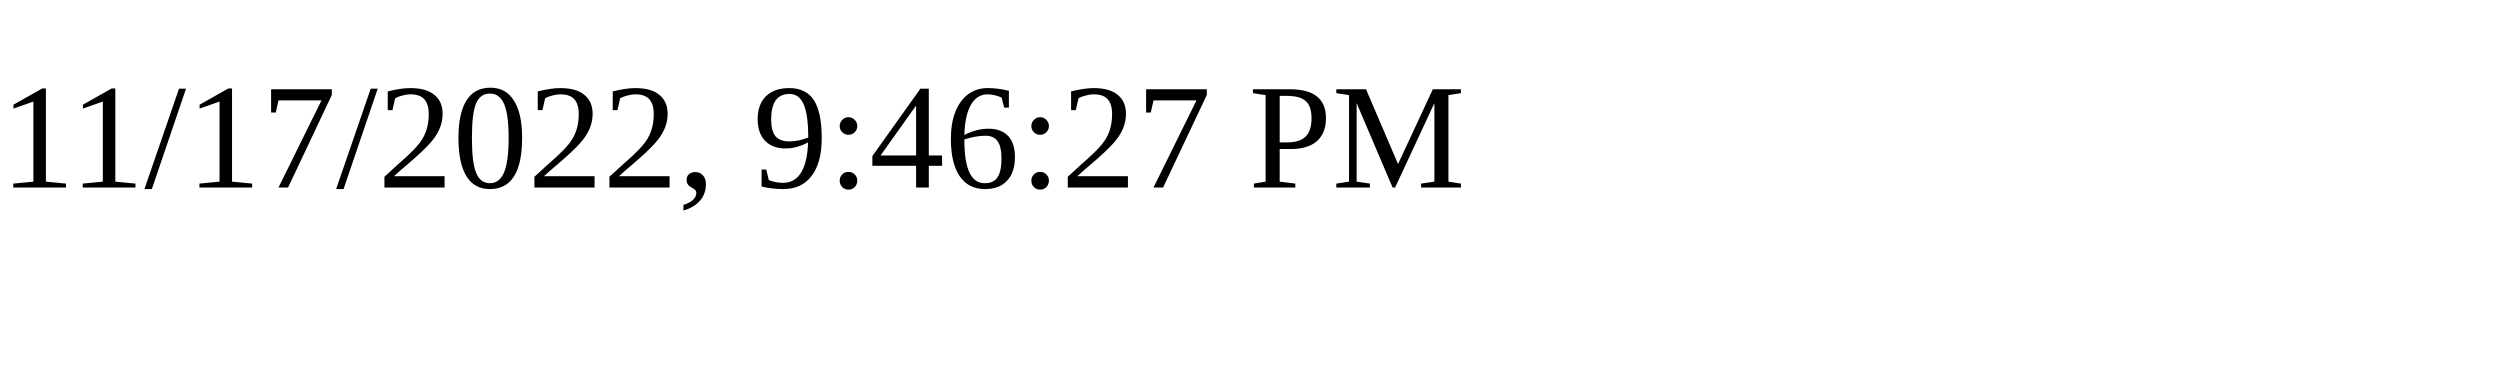
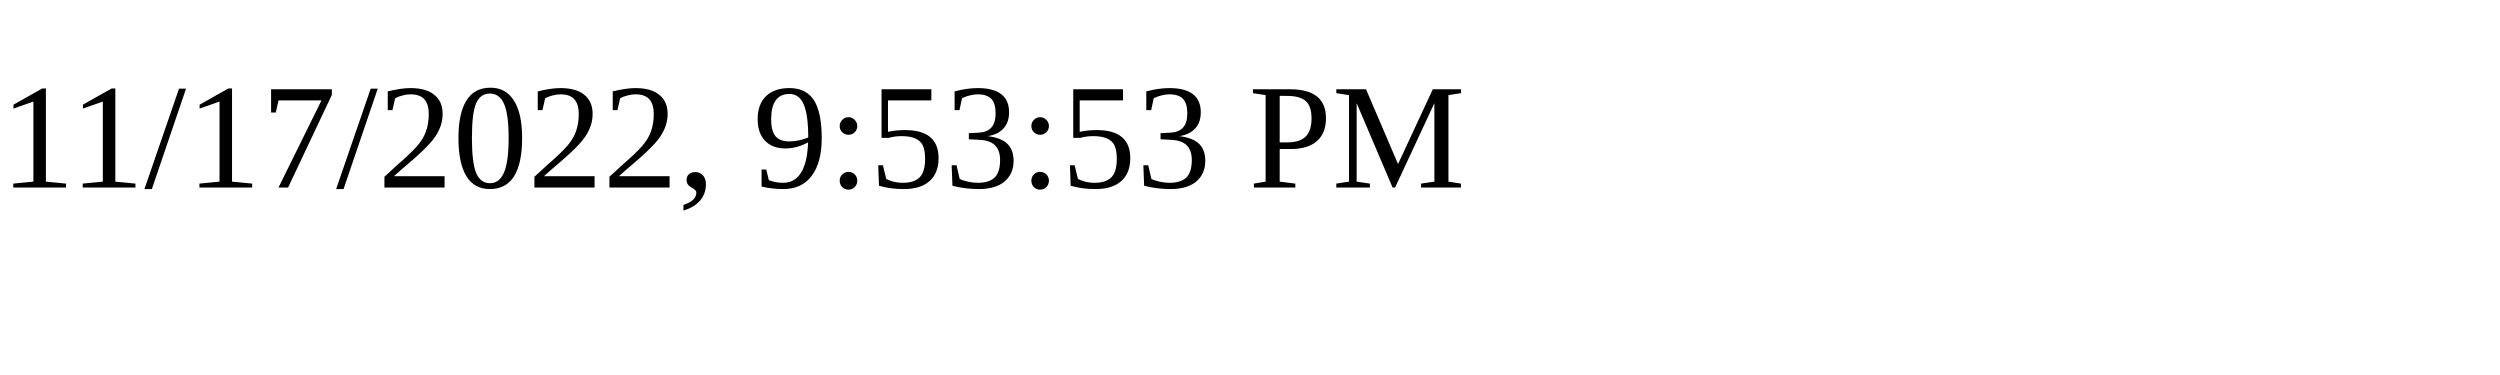
<svg xmlns="http://www.w3.org/2000/svg" height="30" width="200">
-   <text x="0" y="15">11/17/2022, 9:46:27 PM</text>
+   <text x="0" y="15">11/17/2022, 9:53:53 PM</text>
</svg>
